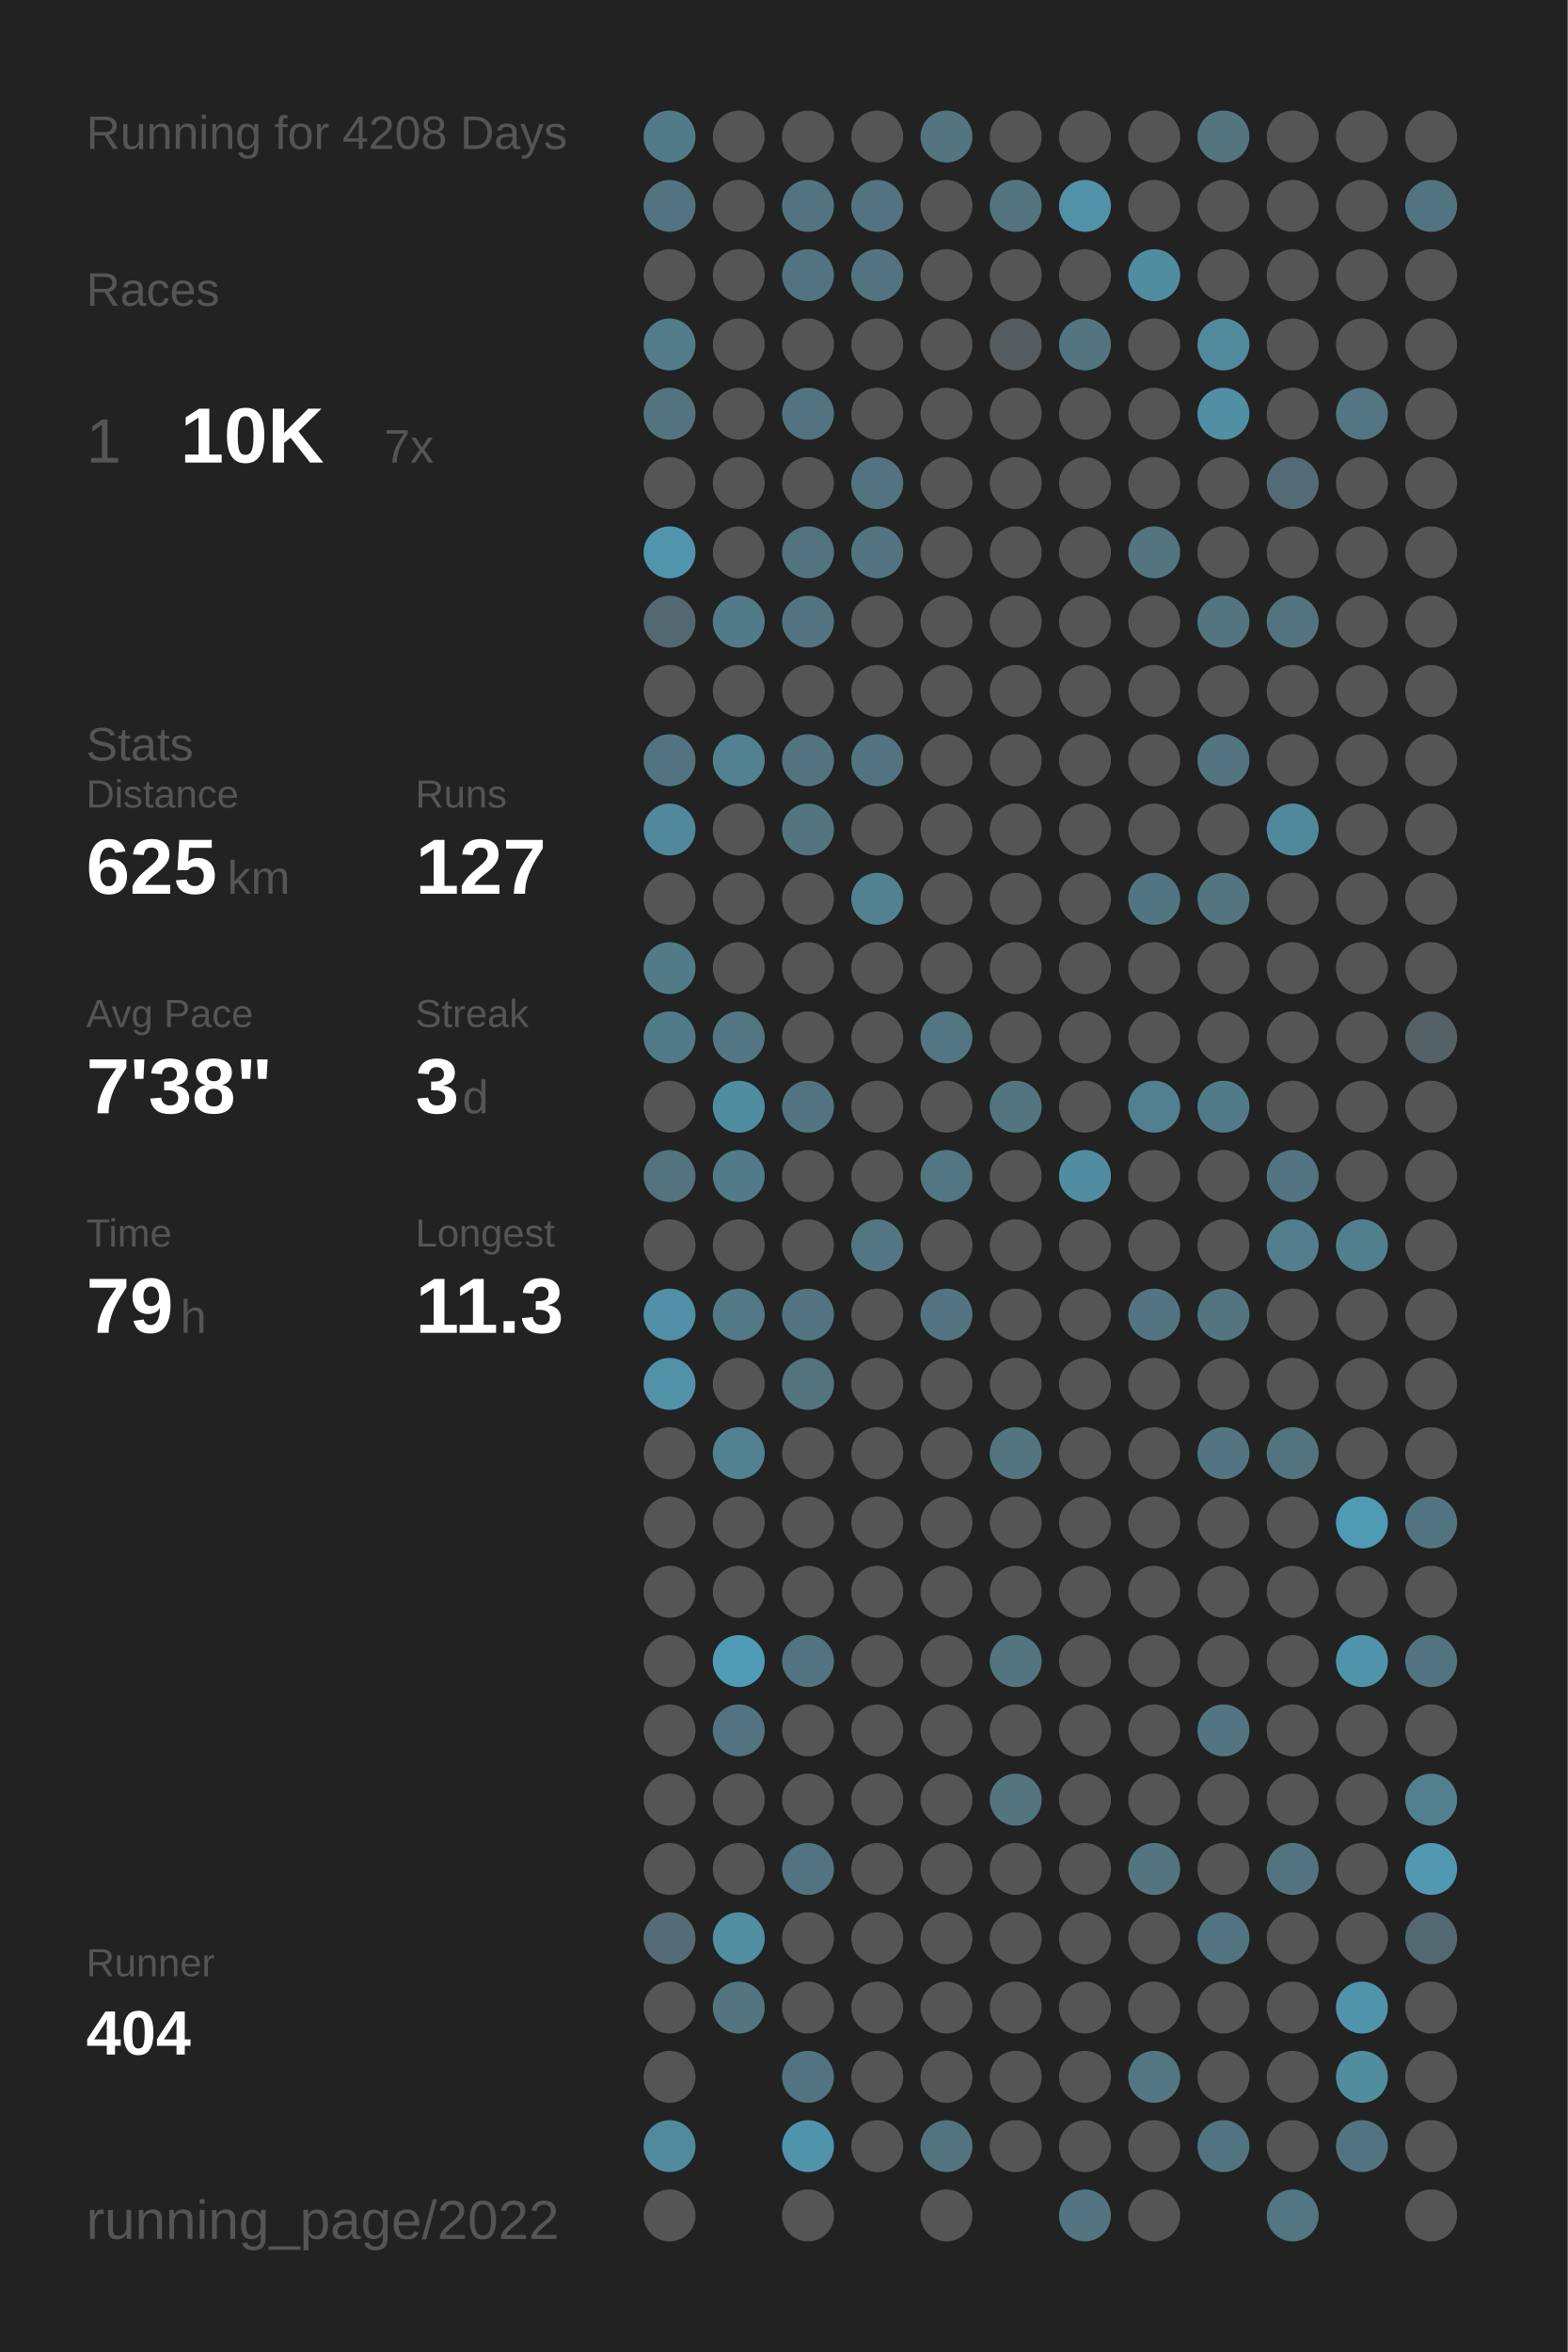
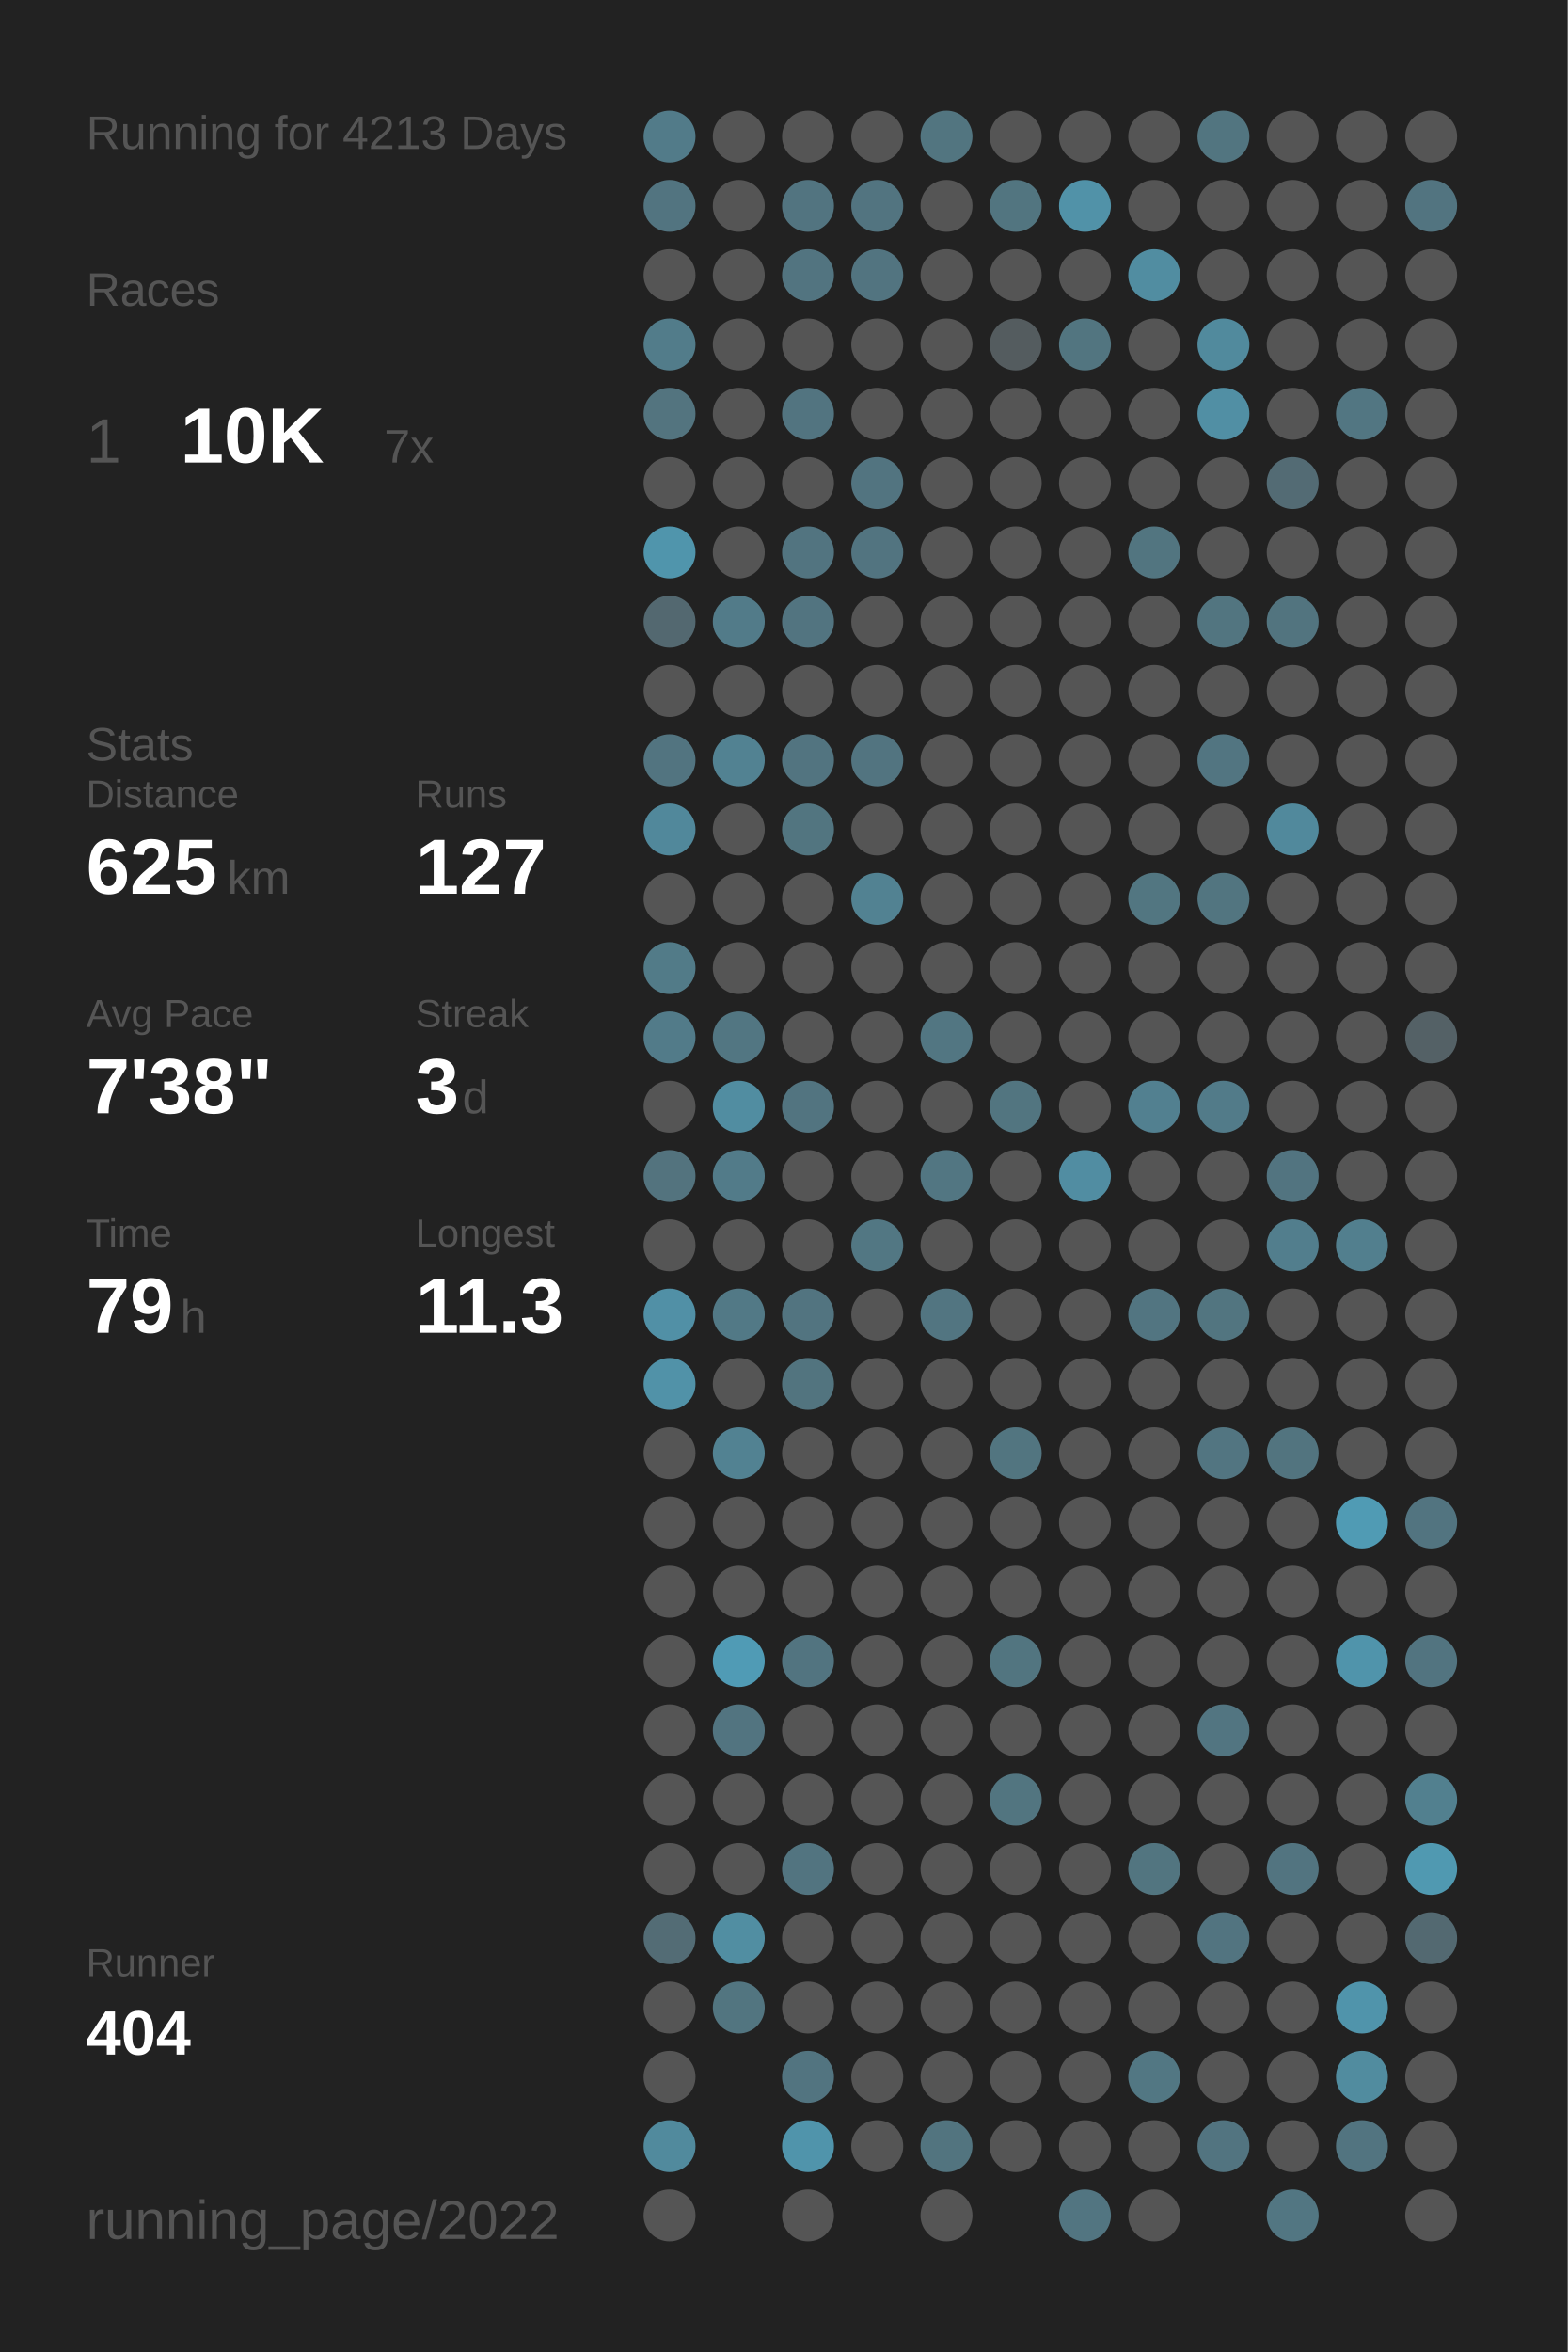
<svg xmlns="http://www.w3.org/2000/svg" baseProfile="full" height="300mm" version="1.1" viewBox="0,0,200,300" width="200mm">
  <defs />
  <rect fill="#222222" height="300" width="200" x="0" y="0" />
-   <text fill="#555555" style="font-size:6px; font-family:Arial;" x="11" y="19">Running for 4208 Days</text>
+   <text fill="#555555" style="font-size:6px; font-family:Arial;" x="11" y="19">Running for 4213 Days</text>
  <text fill="#555555" style="font-size:6px; font-family:Arial;" x="11" y="39">Races</text>
  <text fill="#555555" style="font-size:8px; font-family:Arial;" x="11" y="59">1</text>
  <text fill="#FFFFFF" style="font-size:10px; font-family:Arial; font-weight:bold;" x="23" y="59">10K</text>
  <text fill="#555555" style="font-size:6px; font-family:Arial;" x="49" y="59">7x</text>
  <text fill="#555555" style="font-size:6px; font-family:Arial;" x="11" y="97">Stats</text>
  <text fill="#555555" style="font-size:5px; font-family:Arial;" x="11" y="103">Distance</text>
  <text fill="#FFFFFF" style="font-size:10px; font-family:Arial; font-weight:bold;" x="11" y="114">625</text>
  <text fill="#555555" style="font-size:6px; font-family:Arial;" x="29" y="114">km</text>
  <text fill="#555555" style="font-size:5px; font-family:Arial;" x="53" y="103">Runs</text>
  <text fill="#FFFFFF" style="font-size:10px; font-family:Arial; font-weight:bold;" x="53" y="114">127</text>
  <text fill="#555555" style="font-size:5px; font-family:Arial;" x="11" y="131">Avg Pace</text>
  <text fill="#FFFFFF" style="font-size:10px; font-family:Arial; font-weight:bold;" x="11" y="142">7'38"</text>
  <text fill="#555555" style="font-size:5px; font-family:Arial;" x="53" y="131">Streak</text>
  <text fill="#FFFFFF" style="font-size:10px; font-family:Arial; font-weight:bold;" x="53" y="142">3</text>
  <text fill="#555555" style="font-size:6px; font-family:Arial;" x="59" y="142">d</text>
  <text fill="#555555" style="font-size:5px; font-family:Arial;" x="11" y="159">Time</text>
  <text fill="#FFFFFF" style="font-size:10px; font-family:Arial; font-weight:bold;" x="11" y="170">79</text>
  <text fill="#555555" style="font-size:6px; font-family:Arial;" x="23" y="170">h</text>
  <text fill="#555555" style="font-size:5px; font-family:Arial;" x="53" y="159">Longest</text>
  <text fill="#FFFFFF" style="font-size:10px; font-family:Arial; font-weight:bold;" x="53" y="170">11.3</text>
  <text fill="#555555" style="font-size:5px; font-family:Arial;" x="11" y="252.065">Runner</text>
  <text fill="#FFFFFF" style="font-size:8px; font-family:Arial; font-weight:bold;" x="11" y="262.065">404</text>
  <text fill="#555555" style="font-size:7px; font-family:Arial;" x="11" y="285.581">running_page/2022</text>
  <circle cx="85.417" cy="17.419" fill="#527b89" r="3.312" />
  <circle cx="85.417" cy="26.258" fill="#527480" r="3.312" />
  <circle cx="85.417" cy="35.097" fill="#555555" r="3.312" />
  <circle cx="85.417" cy="43.935" fill="#527c8a" r="3.312" />
  <circle cx="85.417" cy="52.774" fill="#53747f" r="3.312" />
  <circle cx="85.417" cy="61.613" fill="#555555" r="3.312" />
  <circle cx="85.417" cy="70.452" fill="#5095ac" r="3.312" />
  <circle cx="85.417" cy="79.29" fill="#536870" r="3.312" />
  <circle cx="85.417" cy="88.129" fill="#555555" r="3.312" />
  <circle cx="85.417" cy="96.968" fill="#527480" r="3.312" />
  <circle cx="85.417" cy="105.806" fill="#51889b" r="3.312" />
  <circle cx="85.417" cy="114.645" fill="#555555" r="3.312" />
  <circle cx="85.417" cy="123.484" fill="#527b88" r="3.312" />
  <circle cx="85.417" cy="132.323" fill="#527b89" r="3.312" />
  <circle cx="85.417" cy="141.161" fill="#555555" r="3.312" />
  <circle cx="85.417" cy="150" fill="#53737e" r="3.312" />
  <circle cx="85.417" cy="158.839" fill="#555555" r="3.312" />
  <circle cx="85.417" cy="167.677" fill="#5190a6" r="3.312" />
  <circle cx="85.417" cy="176.516" fill="#5192a8" r="3.312" />
  <circle cx="85.417" cy="185.355" fill="#555555" r="3.312" />
  <circle cx="85.417" cy="194.194" fill="#555555" r="3.312" />
  <circle cx="85.417" cy="203.032" fill="#555555" r="3.312" />
  <circle cx="85.417" cy="211.871" fill="#555555" r="3.312" />
  <circle cx="85.417" cy="220.71" fill="#555555" r="3.312" />
  <circle cx="85.417" cy="229.548" fill="#555555" r="3.312" />
  <circle cx="85.417" cy="238.387" fill="#555555" r="3.312" />
  <circle cx="85.417" cy="247.226" fill="#536c75" r="3.312" />
  <circle cx="85.417" cy="256.065" fill="#555555" r="3.312" />
  <circle cx="85.417" cy="264.903" fill="#555555" r="3.312" />
  <circle cx="85.417" cy="273.742" fill="#518a9d" r="3.312" />
  <circle cx="85.417" cy="282.581" fill="#555555" r="3.312" />
  <circle cx="94.25" cy="17.419" fill="#555555" r="3.312" />
  <circle cx="94.25" cy="26.258" fill="#555555" r="3.312" />
  <circle cx="94.25" cy="35.097" fill="#555555" r="3.312" />
  <circle cx="94.25" cy="43.935" fill="#555555" r="3.312" />
  <circle cx="94.25" cy="52.774" fill="#555555" r="3.312" />
  <circle cx="94.25" cy="61.613" fill="#555555" r="3.312" />
  <circle cx="94.25" cy="70.452" fill="#555555" r="3.312" />
  <circle cx="94.25" cy="79.29" fill="#527b89" r="3.312" />
  <circle cx="94.25" cy="88.129" fill="#555555" r="3.312" />
  <circle cx="94.25" cy="96.968" fill="#528292" r="3.312" />
  <circle cx="94.25" cy="105.806" fill="#555555" r="3.312" />
  <circle cx="94.25" cy="114.645" fill="#555555" r="3.312" />
  <circle cx="94.25" cy="123.484" fill="#555555" r="3.312" />
  <circle cx="94.25" cy="132.323" fill="#527682" r="3.312" />
  <circle cx="94.25" cy="141.161" fill="#518da1" r="3.312" />
  <circle cx="94.25" cy="150" fill="#527b89" r="3.312" />
  <circle cx="94.25" cy="158.839" fill="#555555" r="3.312" />
  <circle cx="94.25" cy="167.677" fill="#527986" r="3.312" />
  <circle cx="94.25" cy="176.516" fill="#555555" r="3.312" />
  <circle cx="94.25" cy="185.355" fill="#528292" r="3.312" />
  <circle cx="94.25" cy="194.194" fill="#555555" r="3.312" />
  <circle cx="94.25" cy="203.032" fill="#555555" r="3.312" />
  <circle cx="94.25" cy="211.871" fill="#509bb5" r="3.312" />
  <circle cx="94.25" cy="220.71" fill="#527480" r="3.312" />
  <circle cx="94.25" cy="229.548" fill="#555555" r="3.312" />
  <circle cx="94.25" cy="238.387" fill="#555555" r="3.312" />
  <circle cx="94.25" cy="247.226" fill="#518ea2" r="3.312" />
  <circle cx="94.25" cy="256.065" fill="#527580" r="3.312" />
  <circle cx="103.083" cy="17.419" fill="#555555" r="3.312" />
  <circle cx="103.083" cy="26.258" fill="#527480" r="3.312" />
  <circle cx="103.083" cy="35.097" fill="#527480" r="3.312" />
  <circle cx="103.083" cy="43.935" fill="#555555" r="3.312" />
  <circle cx="103.083" cy="52.774" fill="#527480" r="3.312" />
  <circle cx="103.083" cy="61.613" fill="#555555" r="3.312" />
  <circle cx="103.083" cy="70.452" fill="#527480" r="3.312" />
  <circle cx="103.083" cy="79.29" fill="#527480" r="3.312" />
  <circle cx="103.083" cy="88.129" fill="#555555" r="3.312" />
  <circle cx="103.083" cy="96.968" fill="#527480" r="3.312" />
  <circle cx="103.083" cy="105.806" fill="#527580" r="3.312" />
  <circle cx="103.083" cy="114.645" fill="#555555" r="3.312" />
  <circle cx="103.083" cy="123.484" fill="#555555" r="3.312" />
  <circle cx="103.083" cy="132.323" fill="#555555" r="3.312" />
  <circle cx="103.083" cy="141.161" fill="#527480" r="3.312" />
  <circle cx="103.083" cy="150" fill="#555555" r="3.312" />
  <circle cx="103.083" cy="158.839" fill="#555555" r="3.312" />
  <circle cx="103.083" cy="167.677" fill="#527480" r="3.312" />
  <circle cx="103.083" cy="176.516" fill="#52747f" r="3.312" />
  <circle cx="103.083" cy="185.355" fill="#555555" r="3.312" />
  <circle cx="103.083" cy="194.194" fill="#555555" r="3.312" />
  <circle cx="103.083" cy="203.032" fill="#555555" r="3.312" />
  <circle cx="103.083" cy="211.871" fill="#527480" r="3.312" />
  <circle cx="103.083" cy="220.71" fill="#555555" r="3.312" />
  <circle cx="103.083" cy="229.548" fill="#555555" r="3.312" />
  <circle cx="103.083" cy="238.387" fill="#527480" r="3.312" />
  <circle cx="103.083" cy="247.226" fill="#555555" r="3.312" />
  <circle cx="103.083" cy="256.065" fill="#555555" r="3.312" />
  <circle cx="103.083" cy="264.903" fill="#527480" r="3.312" />
  <circle cx="103.083" cy="273.742" fill="#5094ab" r="3.312" />
  <circle cx="103.083" cy="282.581" fill="#555555" r="3.312" />
  <circle cx="111.917" cy="17.419" fill="#555555" r="3.312" />
  <circle cx="111.917" cy="26.258" fill="#527480" r="3.312" />
  <circle cx="111.917" cy="35.097" fill="#527480" r="3.312" />
  <circle cx="111.917" cy="43.935" fill="#555555" r="3.312" />
  <circle cx="111.917" cy="52.774" fill="#555555" r="3.312" />
  <circle cx="111.917" cy="61.613" fill="#527480" r="3.312" />
  <circle cx="111.917" cy="70.452" fill="#527480" r="3.312" />
  <circle cx="111.917" cy="79.29" fill="#555555" r="3.312" />
  <circle cx="111.917" cy="88.129" fill="#555555" r="3.312" />
  <circle cx="111.917" cy="96.968" fill="#527480" r="3.312" />
  <circle cx="111.917" cy="105.806" fill="#555555" r="3.312" />
  <circle cx="111.917" cy="114.645" fill="#528292" r="3.312" />
  <circle cx="111.917" cy="123.484" fill="#555555" r="3.312" />
  <circle cx="111.917" cy="132.323" fill="#555555" r="3.312" />
  <circle cx="111.917" cy="141.161" fill="#555555" r="3.312" />
  <circle cx="111.917" cy="150" fill="#555555" r="3.312" />
  <circle cx="111.917" cy="158.839" fill="#527783" r="3.312" />
  <circle cx="111.917" cy="167.677" fill="#555555" r="3.312" />
  <circle cx="111.917" cy="176.516" fill="#555555" r="3.312" />
  <circle cx="111.917" cy="185.355" fill="#555555" r="3.312" />
  <circle cx="111.917" cy="194.194" fill="#555555" r="3.312" />
  <circle cx="111.917" cy="203.032" fill="#555555" r="3.312" />
  <circle cx="111.917" cy="211.871" fill="#555555" r="3.312" />
  <circle cx="111.917" cy="220.71" fill="#555555" r="3.312" />
  <circle cx="111.917" cy="229.548" fill="#555555" r="3.312" />
  <circle cx="111.917" cy="238.387" fill="#555555" r="3.312" />
  <circle cx="111.917" cy="247.226" fill="#555555" r="3.312" />
  <circle cx="111.917" cy="256.065" fill="#555555" r="3.312" />
  <circle cx="111.917" cy="264.903" fill="#555555" r="3.312" />
  <circle cx="111.917" cy="273.742" fill="#555555" r="3.312" />
  <circle cx="120.75" cy="17.419" fill="#527580" r="3.312" />
  <circle cx="120.75" cy="26.258" fill="#555555" r="3.312" />
  <circle cx="120.75" cy="35.097" fill="#555555" r="3.312" />
  <circle cx="120.75" cy="43.935" fill="#555555" r="3.312" />
  <circle cx="120.75" cy="52.774" fill="#555555" r="3.312" />
  <circle cx="120.75" cy="61.613" fill="#555555" r="3.312" />
  <circle cx="120.75" cy="70.452" fill="#555555" r="3.312" />
  <circle cx="120.75" cy="79.29" fill="#555555" r="3.312" />
  <circle cx="120.75" cy="88.129" fill="#555555" r="3.312" />
  <circle cx="120.75" cy="96.968" fill="#555555" r="3.312" />
  <circle cx="120.75" cy="105.806" fill="#555555" r="3.312" />
  <circle cx="120.75" cy="114.645" fill="#555555" r="3.312" />
  <circle cx="120.75" cy="123.484" fill="#555555" r="3.312" />
  <circle cx="120.75" cy="132.323" fill="#527682" r="3.312" />
  <circle cx="120.75" cy="141.161" fill="#555555" r="3.312" />
  <circle cx="120.75" cy="150" fill="#527682" r="3.312" />
  <circle cx="120.75" cy="158.839" fill="#555555" r="3.312" />
  <circle cx="120.75" cy="167.677" fill="#527581" r="3.312" />
  <circle cx="120.75" cy="176.516" fill="#555555" r="3.312" />
  <circle cx="120.75" cy="185.355" fill="#555555" r="3.312" />
  <circle cx="120.75" cy="194.194" fill="#555555" r="3.312" />
  <circle cx="120.75" cy="203.032" fill="#555555" r="3.312" />
  <circle cx="120.75" cy="211.871" fill="#555555" r="3.312" />
  <circle cx="120.75" cy="220.71" fill="#555555" r="3.312" />
  <circle cx="120.75" cy="229.548" fill="#555555" r="3.312" />
  <circle cx="120.75" cy="238.387" fill="#555555" r="3.312" />
  <circle cx="120.75" cy="247.226" fill="#555555" r="3.312" />
  <circle cx="120.75" cy="256.065" fill="#555555" r="3.312" />
  <circle cx="120.75" cy="264.903" fill="#555555" r="3.312" />
  <circle cx="120.75" cy="273.742" fill="#52747f" r="3.312" />
  <circle cx="120.75" cy="282.581" fill="#555555" r="3.312" />
  <circle cx="129.583" cy="17.419" fill="#555555" r="3.312" />
  <circle cx="129.583" cy="26.258" fill="#527580" r="3.312" />
  <circle cx="129.583" cy="35.097" fill="#555555" r="3.312" />
  <circle cx="129.583" cy="43.935" fill="#545c5f" r="3.312" />
  <circle cx="129.583" cy="52.774" fill="#555555" r="3.312" />
  <circle cx="129.583" cy="61.613" fill="#555555" r="3.312" />
  <circle cx="129.583" cy="70.452" fill="#555555" r="3.312" />
  <circle cx="129.583" cy="79.29" fill="#555555" r="3.312" />
  <circle cx="129.583" cy="88.129" fill="#555555" r="3.312" />
  <circle cx="129.583" cy="96.968" fill="#555555" r="3.312" />
  <circle cx="129.583" cy="105.806" fill="#555555" r="3.312" />
  <circle cx="129.583" cy="114.645" fill="#555555" r="3.312" />
  <circle cx="129.583" cy="123.484" fill="#555555" r="3.312" />
  <circle cx="129.583" cy="132.323" fill="#555555" r="3.312" />
  <circle cx="129.583" cy="141.161" fill="#527580" r="3.312" />
  <circle cx="129.583" cy="150" fill="#555555" r="3.312" />
  <circle cx="129.583" cy="158.839" fill="#555555" r="3.312" />
  <circle cx="129.583" cy="167.677" fill="#555555" r="3.312" />
  <circle cx="129.583" cy="176.516" fill="#555555" r="3.312" />
  <circle cx="129.583" cy="185.355" fill="#527580" r="3.312" />
  <circle cx="129.583" cy="194.194" fill="#555555" r="3.312" />
  <circle cx="129.583" cy="203.032" fill="#555555" r="3.312" />
  <circle cx="129.583" cy="211.871" fill="#527580" r="3.312" />
  <circle cx="129.583" cy="220.71" fill="#555555" r="3.312" />
  <circle cx="129.583" cy="229.548" fill="#527580" r="3.312" />
  <circle cx="129.583" cy="238.387" fill="#555555" r="3.312" />
  <circle cx="129.583" cy="247.226" fill="#555555" r="3.312" />
  <circle cx="129.583" cy="256.065" fill="#555555" r="3.312" />
  <circle cx="129.583" cy="264.903" fill="#555555" r="3.312" />
  <circle cx="129.583" cy="273.742" fill="#555555" r="3.312" />
  <circle cx="138.417" cy="17.419" fill="#555555" r="3.312" />
  <circle cx="138.417" cy="26.258" fill="#5192a8" r="3.312" />
  <circle cx="138.417" cy="35.097" fill="#555555" r="3.312" />
  <circle cx="138.417" cy="43.935" fill="#527580" r="3.312" />
  <circle cx="138.417" cy="52.774" fill="#555555" r="3.312" />
  <circle cx="138.417" cy="61.613" fill="#555555" r="3.312" />
  <circle cx="138.417" cy="70.452" fill="#555555" r="3.312" />
  <circle cx="138.417" cy="79.29" fill="#555555" r="3.312" />
  <circle cx="138.417" cy="88.129" fill="#555555" r="3.312" />
  <circle cx="138.417" cy="96.968" fill="#555555" r="3.312" />
  <circle cx="138.417" cy="105.806" fill="#555555" r="3.312" />
  <circle cx="138.417" cy="114.645" fill="#555555" r="3.312" />
  <circle cx="138.417" cy="123.484" fill="#555555" r="3.312" />
  <circle cx="138.417" cy="132.323" fill="#555555" r="3.312" />
  <circle cx="138.417" cy="141.161" fill="#555555" r="3.312" />
  <circle cx="138.417" cy="150" fill="#518da2" r="3.312" />
  <circle cx="138.417" cy="158.839" fill="#555555" r="3.312" />
  <circle cx="138.417" cy="167.677" fill="#555555" r="3.312" />
  <circle cx="138.417" cy="176.516" fill="#555555" r="3.312" />
  <circle cx="138.417" cy="185.355" fill="#555555" r="3.312" />
  <circle cx="138.417" cy="194.194" fill="#555555" r="3.312" />
  <circle cx="138.417" cy="203.032" fill="#555555" r="3.312" />
  <circle cx="138.417" cy="211.871" fill="#555555" r="3.312" />
  <circle cx="138.417" cy="220.71" fill="#555555" r="3.312" />
  <circle cx="138.417" cy="229.548" fill="#555555" r="3.312" />
  <circle cx="138.417" cy="238.387" fill="#555555" r="3.312" />
  <circle cx="138.417" cy="247.226" fill="#555555" r="3.312" />
  <circle cx="138.417" cy="256.065" fill="#555555" r="3.312" />
  <circle cx="138.417" cy="264.903" fill="#555555" r="3.312" />
  <circle cx="138.417" cy="273.742" fill="#555555" r="3.312" />
  <circle cx="138.417" cy="282.581" fill="#527581" r="3.312" />
  <circle cx="147.25" cy="17.419" fill="#555555" r="3.312" />
  <circle cx="147.25" cy="26.258" fill="#555555" r="3.312" />
  <circle cx="147.25" cy="35.097" fill="#518da1" r="3.312" />
  <circle cx="147.25" cy="43.935" fill="#555555" r="3.312" />
  <circle cx="147.25" cy="52.774" fill="#555555" r="3.312" />
  <circle cx="147.25" cy="61.613" fill="#555555" r="3.312" />
  <circle cx="147.25" cy="70.452" fill="#527580" r="3.312" />
  <circle cx="147.25" cy="79.29" fill="#555555" r="3.312" />
  <circle cx="147.25" cy="88.129" fill="#555555" r="3.312" />
  <circle cx="147.25" cy="96.968" fill="#555555" r="3.312" />
  <circle cx="147.25" cy="105.806" fill="#555555" r="3.312" />
  <circle cx="147.25" cy="114.645" fill="#527681" r="3.312" />
  <circle cx="147.25" cy="123.484" fill="#555555" r="3.312" />
  <circle cx="147.25" cy="132.323" fill="#555555" r="3.312" />
  <circle cx="147.25" cy="141.161" fill="#528090" r="3.312" />
  <circle cx="147.25" cy="150" fill="#555555" r="3.312" />
  <circle cx="147.25" cy="158.839" fill="#555555" r="3.312" />
  <circle cx="147.25" cy="167.677" fill="#527581" r="3.312" />
  <circle cx="147.25" cy="176.516" fill="#555555" r="3.312" />
  <circle cx="147.25" cy="185.355" fill="#555555" r="3.312" />
  <circle cx="147.25" cy="194.194" fill="#555555" r="3.312" />
  <circle cx="147.25" cy="203.032" fill="#555555" r="3.312" />
  <circle cx="147.25" cy="211.871" fill="#555555" r="3.312" />
  <circle cx="147.25" cy="220.71" fill="#555555" r="3.312" />
  <circle cx="147.25" cy="229.548" fill="#555555" r="3.312" />
  <circle cx="147.25" cy="238.387" fill="#527580" r="3.312" />
  <circle cx="147.25" cy="247.226" fill="#555555" r="3.312" />
  <circle cx="147.25" cy="256.065" fill="#555555" r="3.312" />
  <circle cx="147.25" cy="264.903" fill="#527783" r="3.312" />
  <circle cx="147.25" cy="273.742" fill="#555555" r="3.312" />
  <circle cx="147.25" cy="282.581" fill="#555555" r="3.312" />
  <circle cx="156.083" cy="17.419" fill="#527580" r="3.312" />
  <circle cx="156.083" cy="26.258" fill="#555555" r="3.312" />
  <circle cx="156.083" cy="35.097" fill="#555555" r="3.312" />
  <circle cx="156.083" cy="43.935" fill="#518a9d" r="3.312" />
  <circle cx="156.083" cy="52.774" fill="#518fa4" r="3.312" />
  <circle cx="156.083" cy="61.613" fill="#555555" r="3.312" />
  <circle cx="156.083" cy="70.452" fill="#555555" r="3.312" />
  <circle cx="156.083" cy="79.29" fill="#527580" r="3.312" />
  <circle cx="156.083" cy="88.129" fill="#555555" r="3.312" />
  <circle cx="156.083" cy="96.968" fill="#527581" r="3.312" />
  <circle cx="156.083" cy="105.806" fill="#555555" r="3.312" />
  <circle cx="156.083" cy="114.645" fill="#527580" r="3.312" />
  <circle cx="156.083" cy="123.484" fill="#555555" r="3.312" />
  <circle cx="156.083" cy="132.323" fill="#555555" r="3.312" />
  <circle cx="156.083" cy="141.161" fill="#527b89" r="3.312" />
  <circle cx="156.083" cy="150" fill="#555555" r="3.312" />
  <circle cx="156.083" cy="158.839" fill="#555555" r="3.312" />
  <circle cx="156.083" cy="167.677" fill="#527580" r="3.312" />
  <circle cx="156.083" cy="176.516" fill="#555555" r="3.312" />
  <circle cx="156.083" cy="185.355" fill="#527581" r="3.312" />
  <circle cx="156.083" cy="194.194" fill="#555555" r="3.312" />
  <circle cx="156.083" cy="203.032" fill="#555555" r="3.312" />
  <circle cx="156.083" cy="211.871" fill="#555555" r="3.312" />
  <circle cx="156.083" cy="220.71" fill="#527581" r="3.312" />
  <circle cx="156.083" cy="229.548" fill="#555555" r="3.312" />
  <circle cx="156.083" cy="238.387" fill="#555555" r="3.312" />
  <circle cx="156.083" cy="247.226" fill="#527480" r="3.312" />
  <circle cx="156.083" cy="256.065" fill="#555555" r="3.312" />
  <circle cx="156.083" cy="264.903" fill="#555555" r="3.312" />
  <circle cx="156.083" cy="273.742" fill="#527480" r="3.312" />
  <circle cx="164.917" cy="17.419" fill="#555555" r="3.312" />
  <circle cx="164.917" cy="26.258" fill="#555555" r="3.312" />
  <circle cx="164.917" cy="35.097" fill="#555555" r="3.312" />
  <circle cx="164.917" cy="43.935" fill="#555555" r="3.312" />
  <circle cx="164.917" cy="52.774" fill="#555555" r="3.312" />
  <circle cx="164.917" cy="61.613" fill="#536b74" r="3.312" />
  <circle cx="164.917" cy="70.452" fill="#555555" r="3.312" />
  <circle cx="164.917" cy="79.29" fill="#52747f" r="3.312" />
  <circle cx="164.917" cy="88.129" fill="#555555" r="3.312" />
  <circle cx="164.917" cy="96.968" fill="#555555" r="3.312" />
  <circle cx="164.917" cy="105.806" fill="#51899c" r="3.312" />
  <circle cx="164.917" cy="114.645" fill="#555555" r="3.312" />
  <circle cx="164.917" cy="123.484" fill="#555555" r="3.312" />
  <circle cx="164.917" cy="132.323" fill="#555555" r="3.312" />
  <circle cx="164.917" cy="141.161" fill="#555555" r="3.312" />
  <circle cx="164.917" cy="150" fill="#527480" r="3.312" />
  <circle cx="164.917" cy="158.839" fill="#527e8d" r="3.312" />
  <circle cx="164.917" cy="167.677" fill="#555555" r="3.312" />
  <circle cx="164.917" cy="176.516" fill="#555555" r="3.312" />
  <circle cx="164.917" cy="185.355" fill="#52747f" r="3.312" />
  <circle cx="164.917" cy="194.194" fill="#555555" r="3.312" />
  <circle cx="164.917" cy="203.032" fill="#555555" r="3.312" />
  <circle cx="164.917" cy="211.871" fill="#555555" r="3.312" />
  <circle cx="164.917" cy="220.71" fill="#555555" r="3.312" />
  <circle cx="164.917" cy="229.548" fill="#555555" r="3.312" />
  <circle cx="164.917" cy="238.387" fill="#527480" r="3.312" />
  <circle cx="164.917" cy="247.226" fill="#555555" r="3.312" />
  <circle cx="164.917" cy="256.065" fill="#555555" r="3.312" />
  <circle cx="164.917" cy="264.903" fill="#555555" r="3.312" />
  <circle cx="164.917" cy="273.742" fill="#555555" r="3.312" />
  <circle cx="164.917" cy="282.581" fill="#527682" r="3.312" />
  <circle cx="173.75" cy="17.419" fill="#555555" r="3.312" />
  <circle cx="173.75" cy="26.258" fill="#555555" r="3.312" />
  <circle cx="173.75" cy="35.097" fill="#555555" r="3.312" />
  <circle cx="173.75" cy="43.935" fill="#555555" r="3.312" />
  <circle cx="173.75" cy="52.774" fill="#527682" r="3.312" />
  <circle cx="173.75" cy="61.613" fill="#555555" r="3.312" />
  <circle cx="173.75" cy="70.452" fill="#555555" r="3.312" />
  <circle cx="173.75" cy="79.29" fill="#555555" r="3.312" />
  <circle cx="173.75" cy="88.129" fill="#555555" r="3.312" />
  <circle cx="173.75" cy="96.968" fill="#555555" r="3.312" />
  <circle cx="173.75" cy="105.806" fill="#555555" r="3.312" />
  <circle cx="173.75" cy="114.645" fill="#555555" r="3.312" />
  <circle cx="173.75" cy="123.484" fill="#555555" r="3.312" />
  <circle cx="173.75" cy="132.323" fill="#555555" r="3.312" />
  <circle cx="173.75" cy="141.161" fill="#555555" r="3.312" />
  <circle cx="173.75" cy="150" fill="#555555" r="3.312" />
  <circle cx="173.75" cy="158.839" fill="#527f8e" r="3.312" />
  <circle cx="173.75" cy="167.677" fill="#555555" r="3.312" />
  <circle cx="173.75" cy="176.516" fill="#555555" r="3.312" />
  <circle cx="173.75" cy="185.355" fill="#555555" r="3.312" />
  <circle cx="173.75" cy="194.194" fill="#509bb4" r="3.312" />
  <circle cx="173.75" cy="203.032" fill="#555555" r="3.312" />
  <circle cx="173.75" cy="211.871" fill="#5094ab" r="3.312" />
  <circle cx="173.75" cy="220.71" fill="#555555" r="3.312" />
  <circle cx="173.75" cy="229.548" fill="#555555" r="3.312" />
  <circle cx="173.75" cy="238.387" fill="#555555" r="3.312" />
  <circle cx="173.75" cy="247.226" fill="#555555" r="3.312" />
  <circle cx="173.75" cy="256.065" fill="#5094ab" r="3.312" />
  <circle cx="173.75" cy="264.903" fill="#518c9f" r="3.312" />
  <circle cx="173.75" cy="273.742" fill="#527480" r="3.312" />
  <circle cx="182.583" cy="17.419" fill="#555555" r="3.312" />
  <circle cx="182.583" cy="26.258" fill="#527480" r="3.312" />
  <circle cx="182.583" cy="35.097" fill="#555555" r="3.312" />
  <circle cx="182.583" cy="43.935" fill="#555555" r="3.312" />
  <circle cx="182.583" cy="52.774" fill="#555555" r="3.312" />
  <circle cx="182.583" cy="61.613" fill="#555555" r="3.312" />
  <circle cx="182.583" cy="70.452" fill="#555555" r="3.312" />
  <circle cx="182.583" cy="79.29" fill="#555555" r="3.312" />
  <circle cx="182.583" cy="88.129" fill="#555555" r="3.312" />
  <circle cx="182.583" cy="96.968" fill="#555555" r="3.312" />
  <circle cx="182.583" cy="105.806" fill="#555555" r="3.312" />
  <circle cx="182.583" cy="114.645" fill="#555555" r="3.312" />
  <circle cx="182.583" cy="123.484" fill="#555555" r="3.312" />
  <circle cx="182.583" cy="132.323" fill="#546166" r="3.312" />
  <circle cx="182.583" cy="141.161" fill="#555555" r="3.312" />
  <circle cx="182.583" cy="150" fill="#555555" r="3.312" />
  <circle cx="182.583" cy="158.839" fill="#555555" r="3.312" />
  <circle cx="182.583" cy="167.677" fill="#555555" r="3.312" />
  <circle cx="182.583" cy="176.516" fill="#555555" r="3.312" />
  <circle cx="182.583" cy="185.355" fill="#555555" r="3.312" />
  <circle cx="182.583" cy="194.194" fill="#527480" r="3.312" />
  <circle cx="182.583" cy="203.032" fill="#555555" r="3.312" />
  <circle cx="182.583" cy="211.871" fill="#527480" r="3.312" />
  <circle cx="182.583" cy="220.71" fill="#555555" r="3.312" />
  <circle cx="182.583" cy="229.548" fill="#52808f" r="3.312" />
  <circle cx="182.583" cy="238.387" fill="#5099b1" r="3.312" />
  <circle cx="182.583" cy="247.226" fill="#536971" r="3.312" />
  <circle cx="182.583" cy="256.065" fill="#555555" r="3.312" />
  <circle cx="182.583" cy="264.903" fill="#555555" r="3.312" />
  <circle cx="182.583" cy="273.742" fill="#555555" r="3.312" />
  <circle cx="182.583" cy="282.581" fill="#555555" r="3.312" />
</svg>
